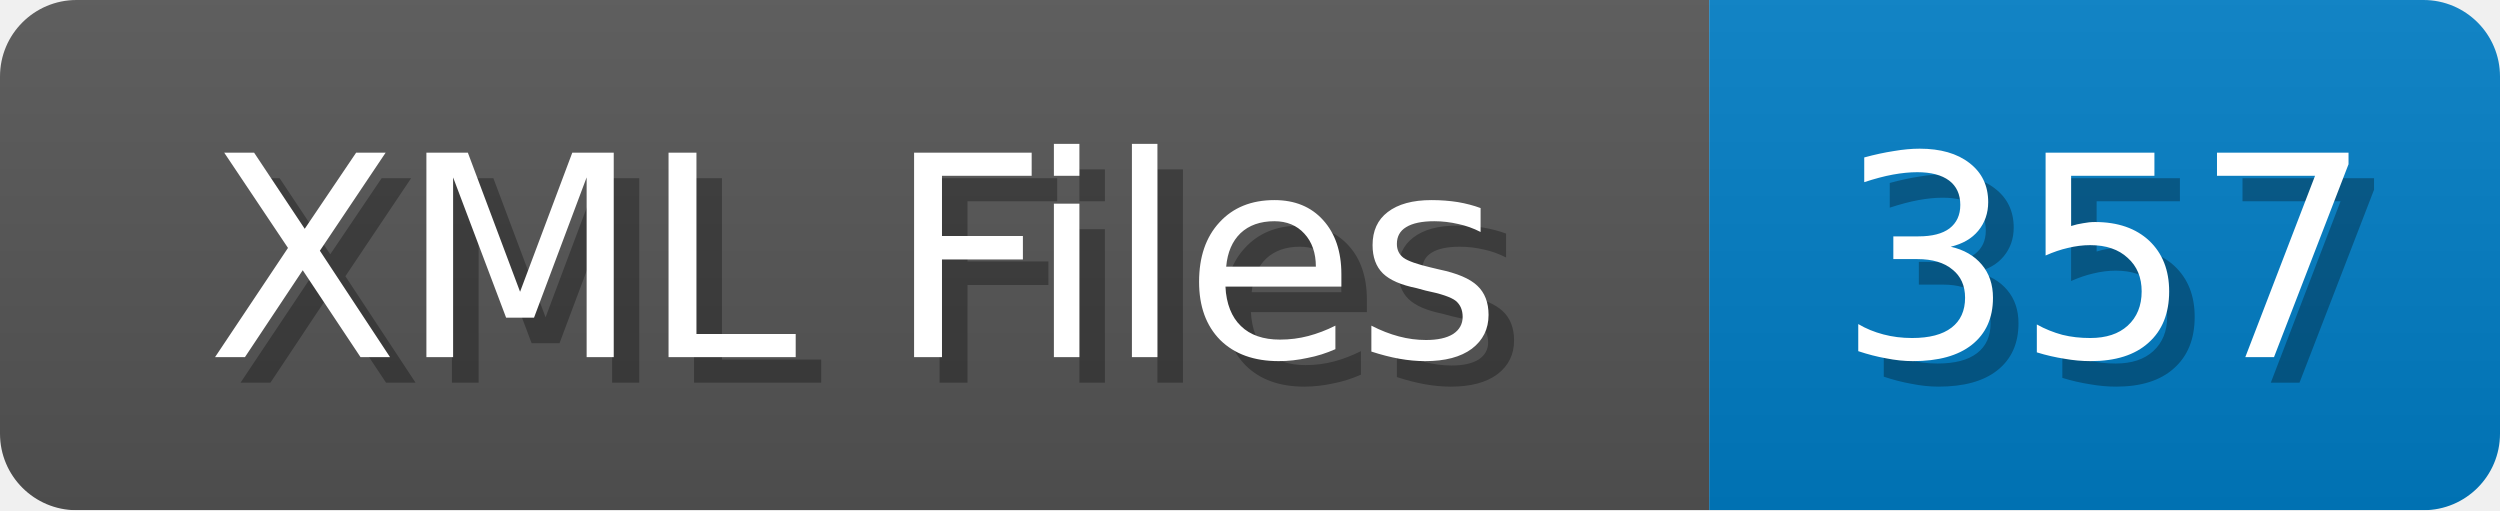
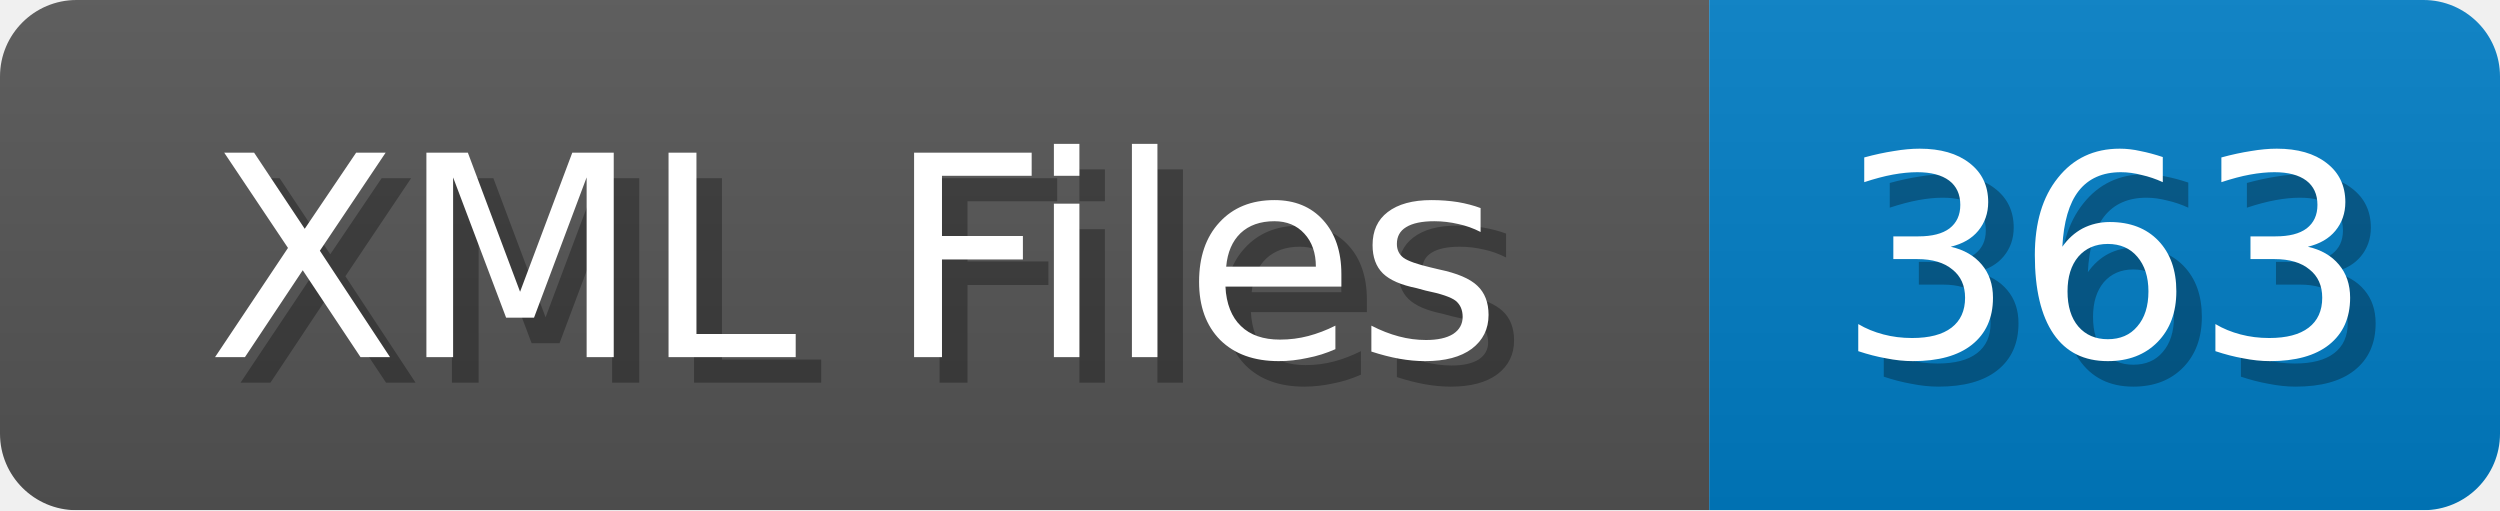
<svg xmlns="http://www.w3.org/2000/svg" width="98" height="20">
  <linearGradient id="b" x2="0" y2="100%">
    <stop offset="0" stop-color="#bbb" stop-opacity=".1" />
    <stop offset="1" stop-opacity=".1" />
  </linearGradient>
  <mask id="anybadge_1">
    <rect width="98" height="20" rx="3" fill="#fff" />
  </mask>
  <g mask="url(#anybadge_1)">
    <path fill="#555" d="M0 0h67v20H0z" />
    <path fill="#007ec6" d="M67 0h31v20H67z" />
    <path fill="url(#b)" d="M0 0h98v20H0z" />
  </g>
  <g fill="#fff" text-anchor="middle" font-family="DejaVu Sans,Verdana,Geneva,sans-serif" font-size="11">
    <text x="34.5" y="15" fill="#010101" fill-opacity=".3">XML Files</text>
    <text x="33.5" y="14">XML Files</text>
  </g>
  <g fill="#fff" text-anchor="middle" font-family="DejaVu Sans,Verdana,Geneva,sans-serif" font-size="11">
-     <text x="83.5" y="15" fill="#010101" fill-opacity=".3">357</text>
-     <text x="82.5" y="14">357</text>
+     <text x="83.5" y="15" fill="#010101" fill-opacity=".3">363</text>
+     <text x="82.5" y="14">363</text>
  </g>
</svg>
